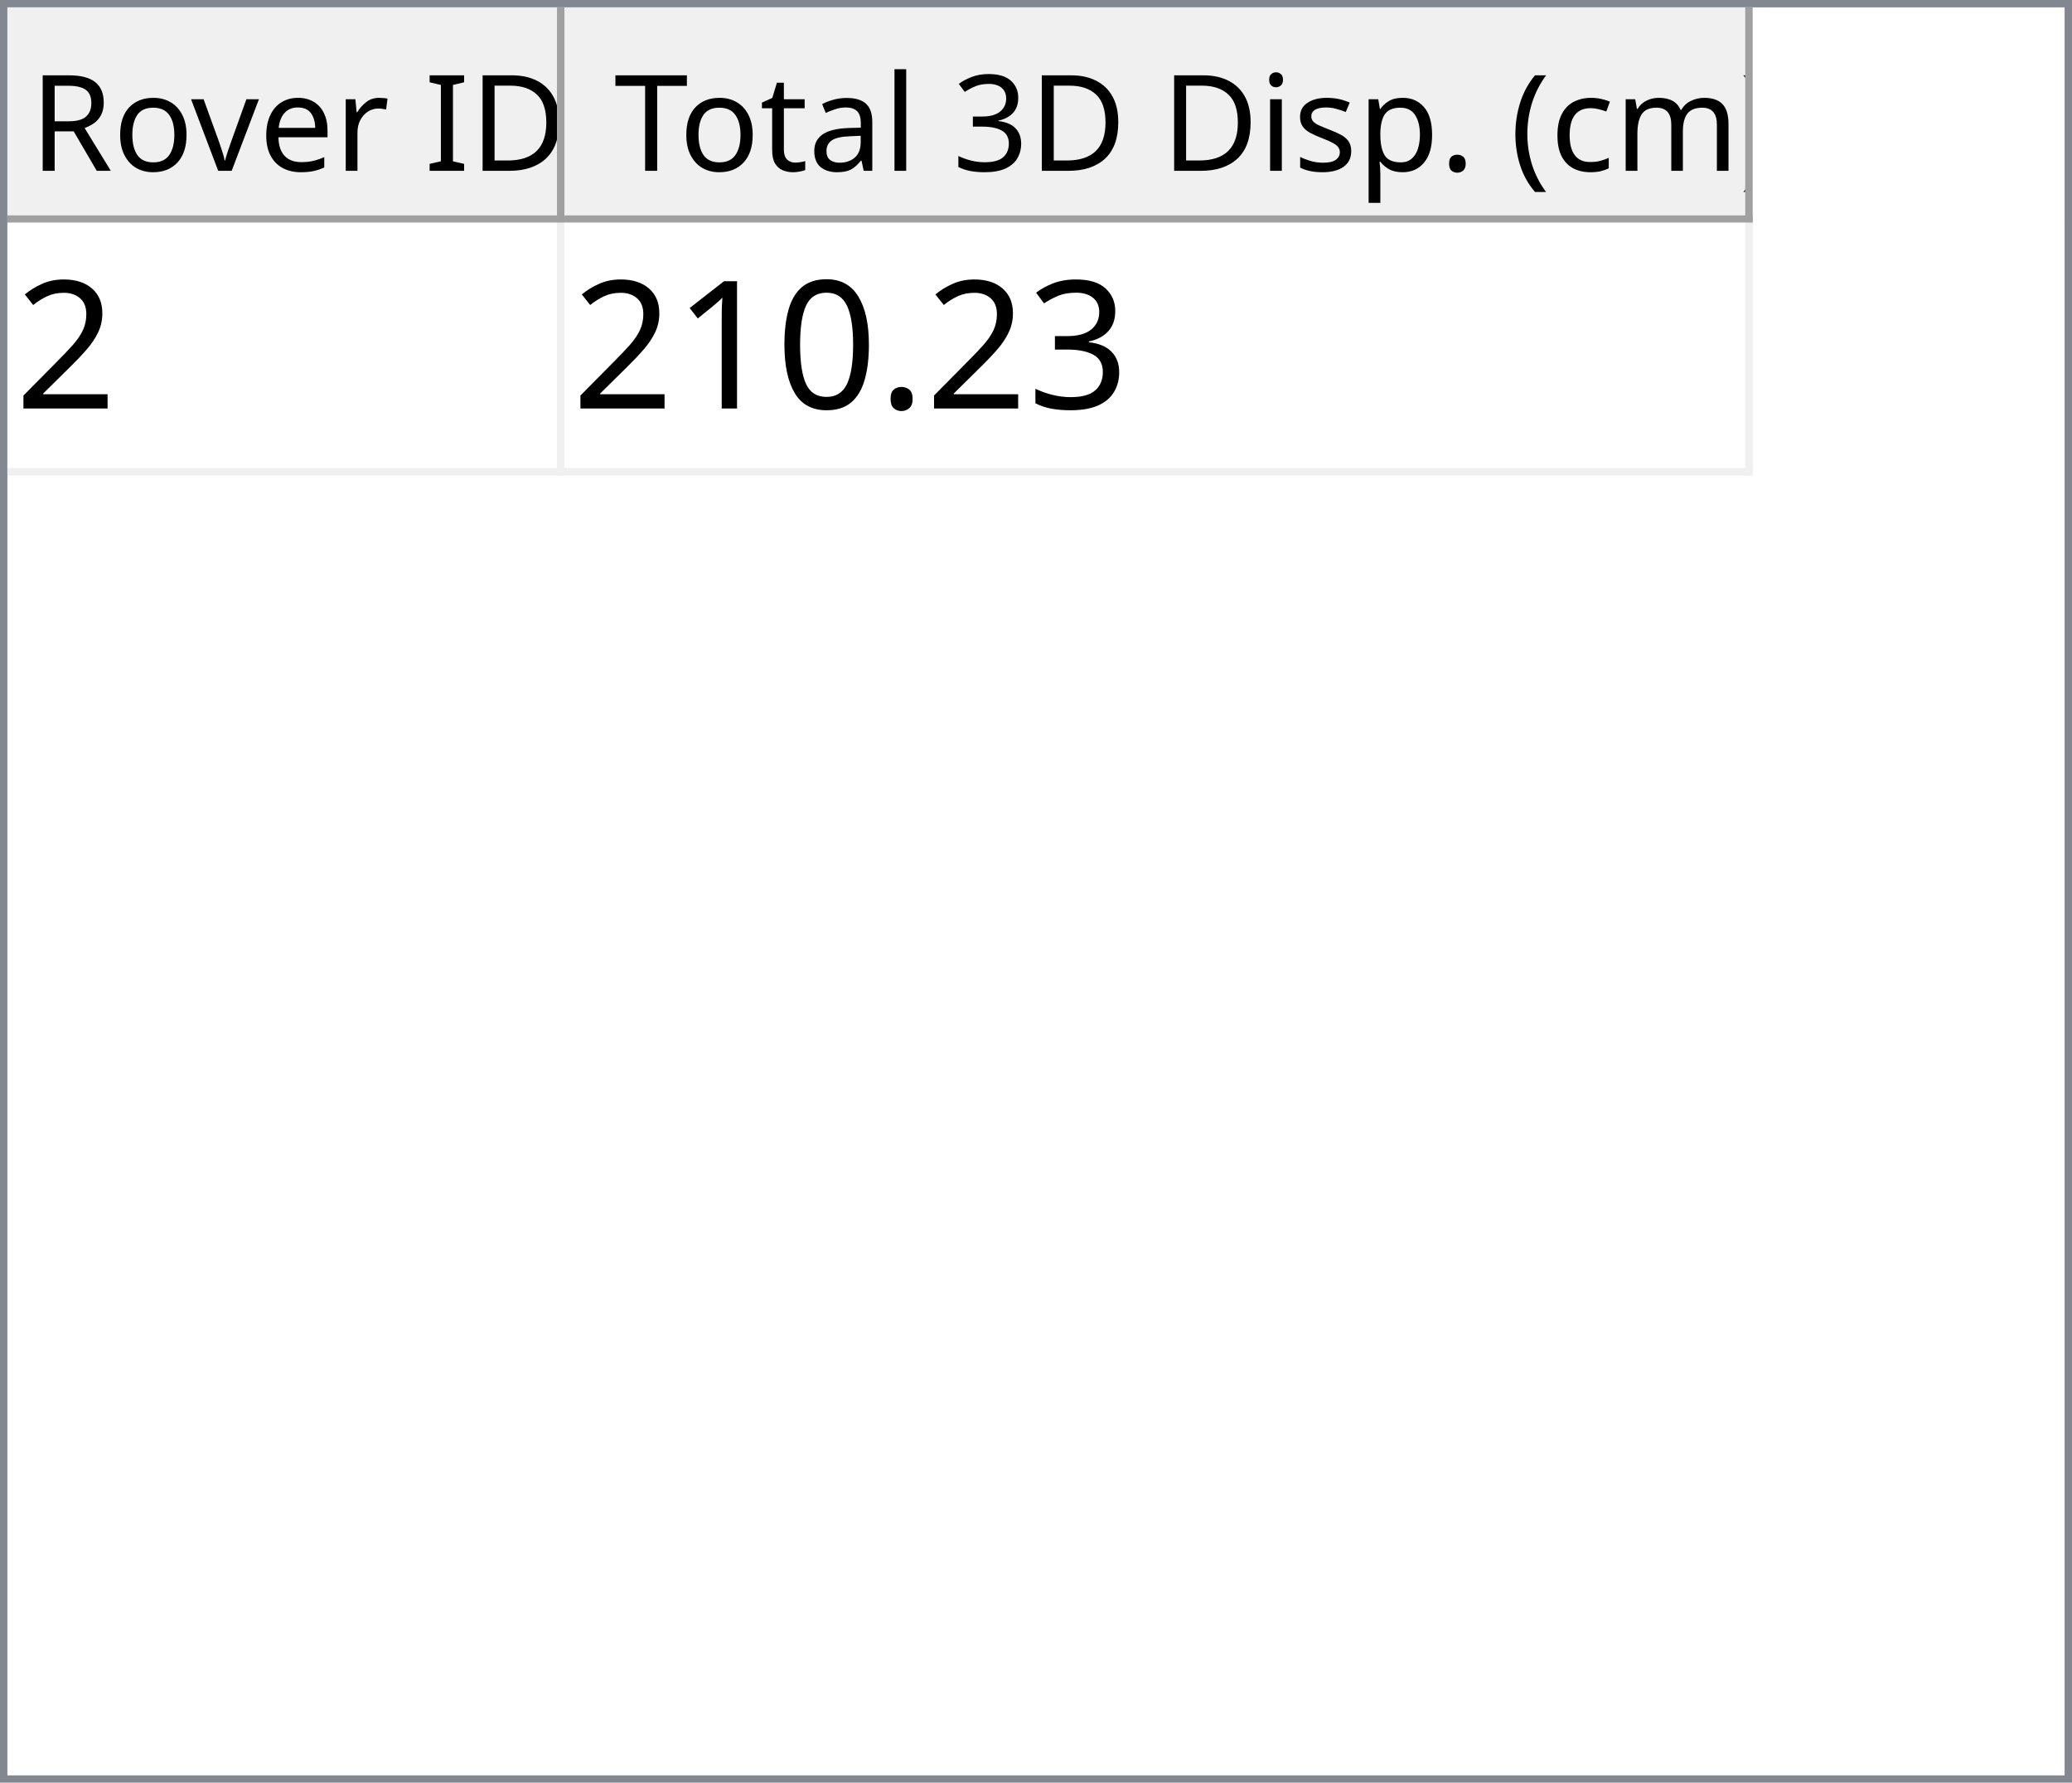
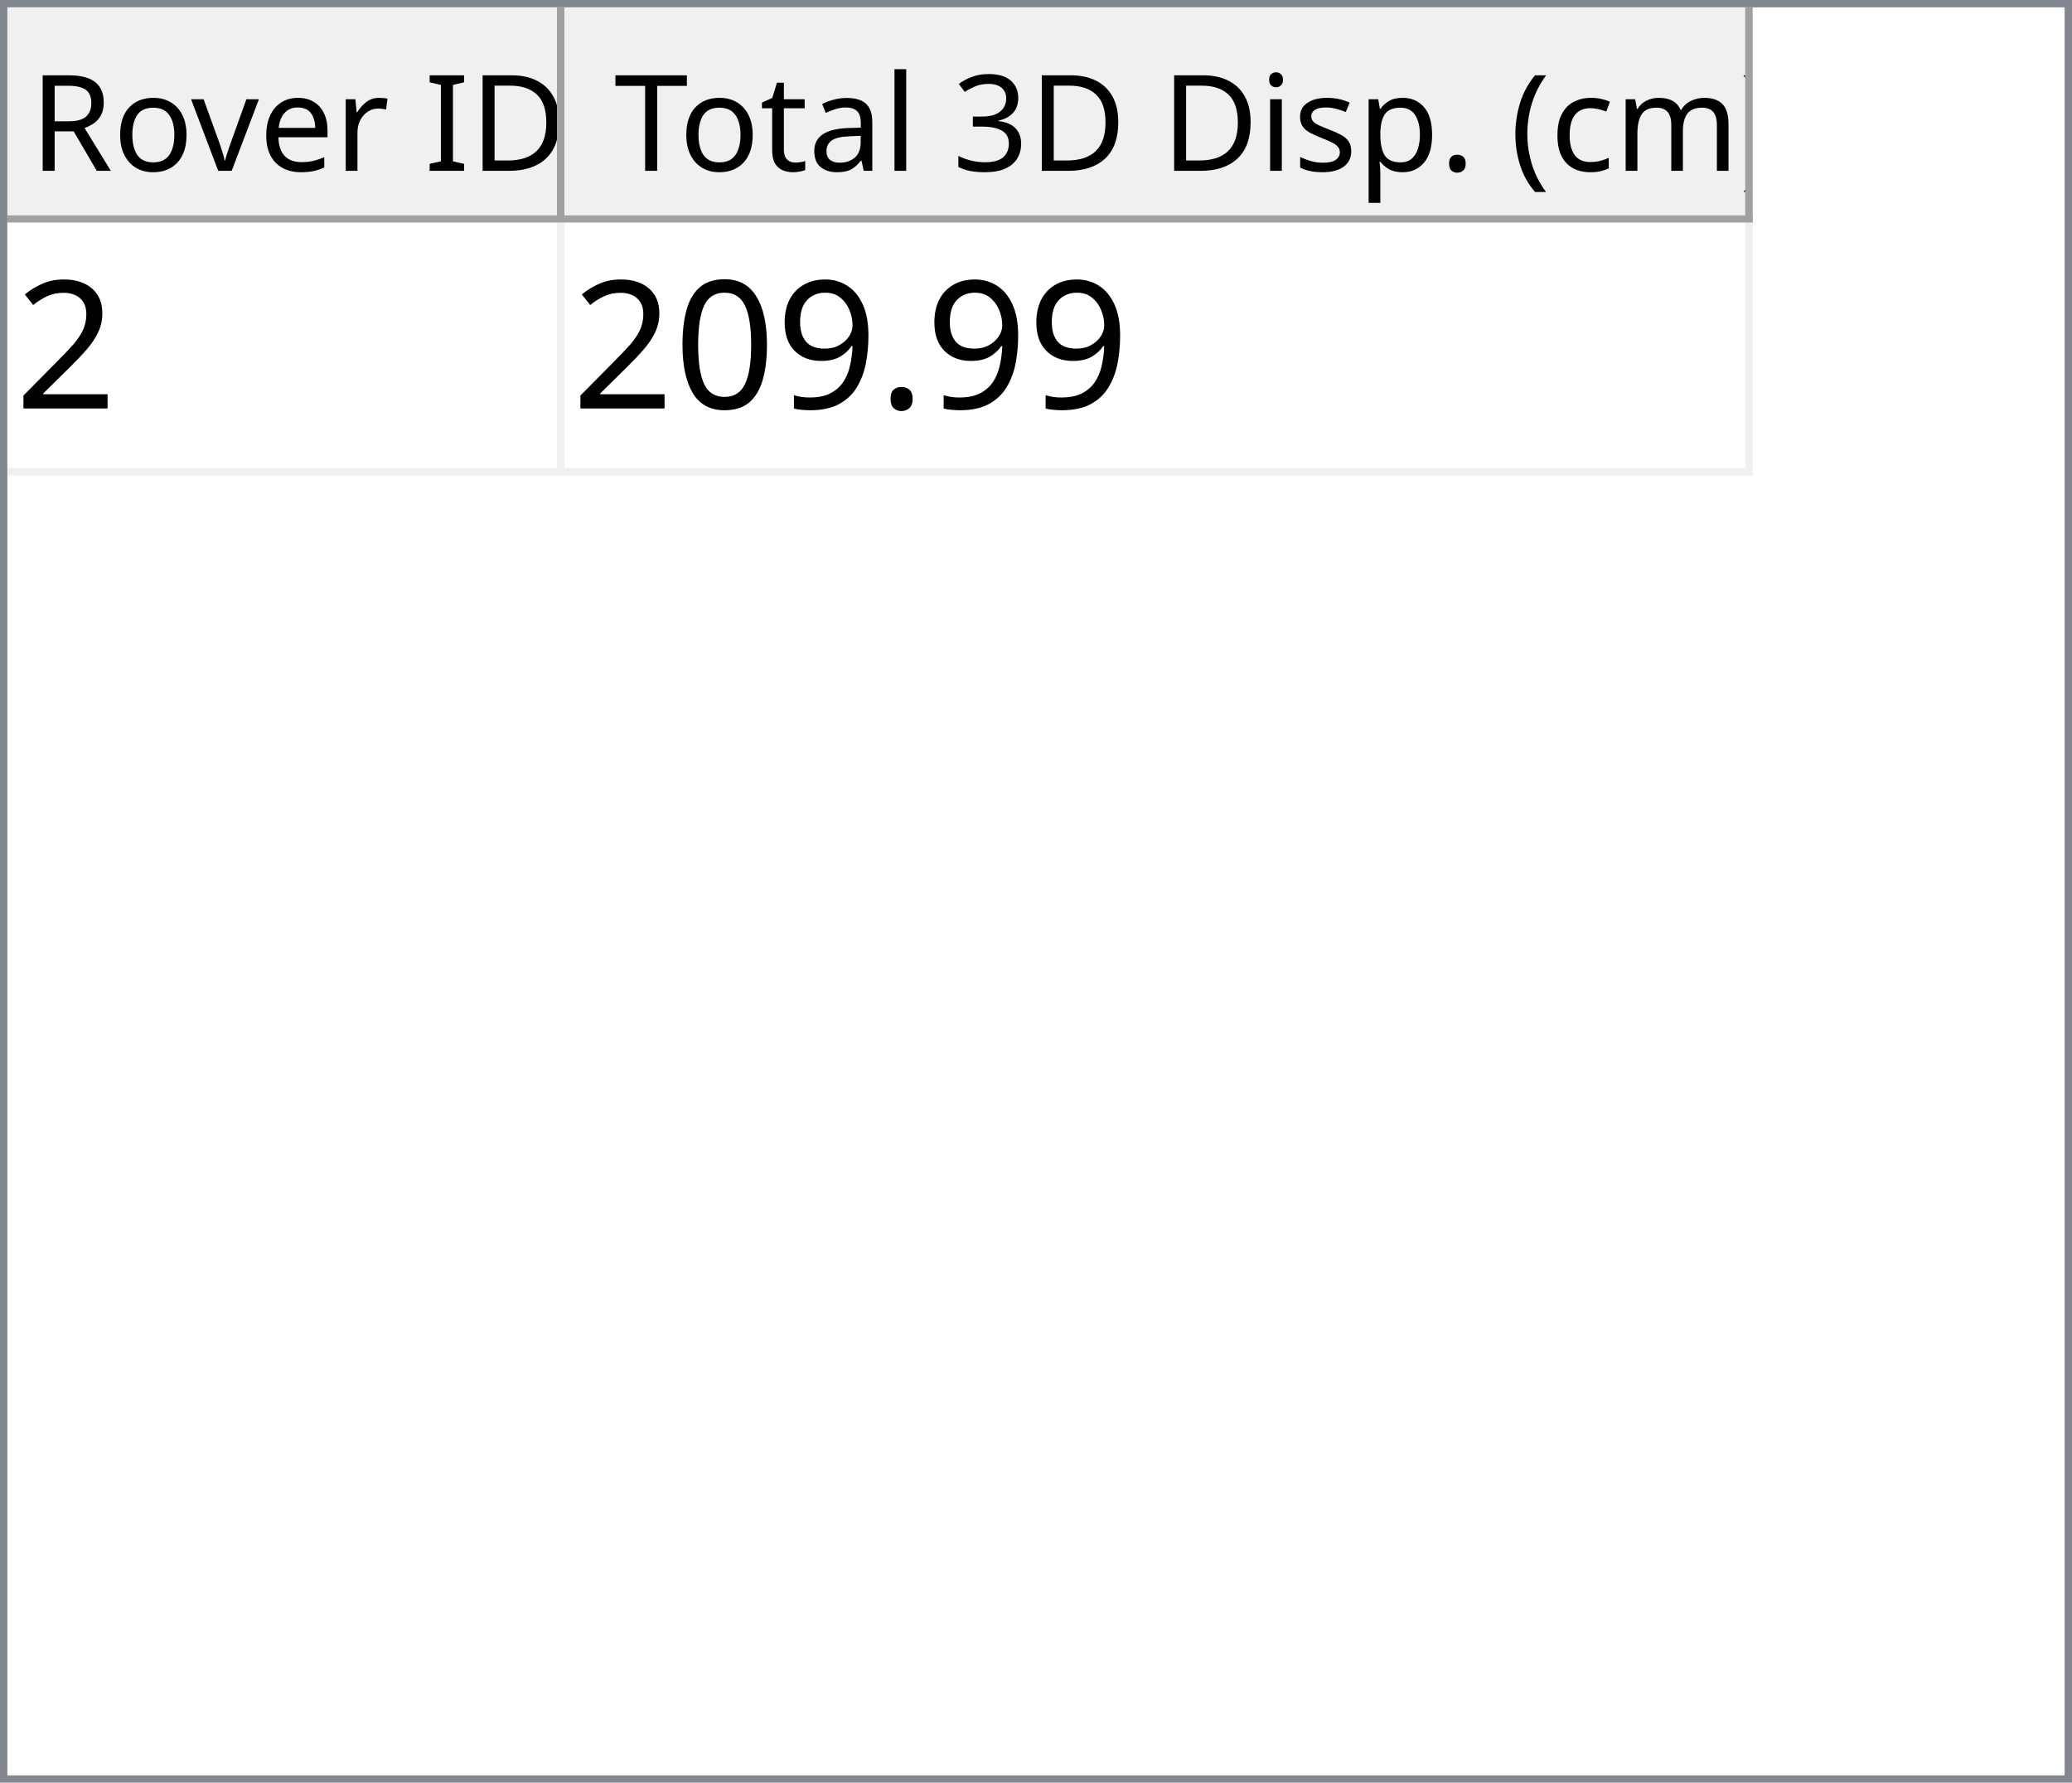
<svg xmlns="http://www.w3.org/2000/svg" style="fill-opacity:1; color-rendering:auto; color-interpolation:auto; text-rendering:auto; stroke:black; stroke-linecap:square; stroke-miterlimit:10; shape-rendering:auto; stroke-opacity:1; fill:black; stroke-dasharray:none; font-weight:normal; stroke-width:1; font-family:'Dialog'; font-style:normal; stroke-linejoin:miter; font-size:12px; stroke-dashoffset:0; image-rendering:auto;" width="279" height="240">
  <defs id="genericDefs" />
  <g>
    <defs id="defs1">
      <clipPath clipPathUnits="userSpaceOnUse" id="clipPath1">
        <path d="M0 0 L279 0 L279 240 L0 240 L0 0 Z" />
      </clipPath>
      <clipPath clipPathUnits="userSpaceOnUse" id="clipPath2">
        <path d="M0 0 L0 240 L279 240 L279 0 Z" />
      </clipPath>
      <clipPath clipPathUnits="userSpaceOnUse" id="clipPath3">
        <path d="M0 0 L0 29 L277 29 L277 0 Z" />
      </clipPath>
      <clipPath clipPathUnits="userSpaceOnUse" id="clipPath4">
        <path d="M0 0 L0 29 L75 29 L75 0 Z" />
      </clipPath>
      <clipPath clipPathUnits="userSpaceOnUse" id="clipPath5">
        <path d="M1 1 L1 28 L74 28 L74 1 Z" />
      </clipPath>
      <clipPath clipPathUnits="userSpaceOnUse" id="clipPath6">
        <path d="M0 0 L0 27 L73 27 L73 0 Z" />
      </clipPath>
      <clipPath clipPathUnits="userSpaceOnUse" id="clipPath7">
        <path d="M-0.5 -0.5 L-0.5 28.5 L74.5 28.5 L74.5 -0.5 Z" />
      </clipPath>
      <clipPath clipPathUnits="userSpaceOnUse" id="clipPath8">
        <path d="M0 0 L0 29 L160 29 L160 0 Z" />
      </clipPath>
      <clipPath clipPathUnits="userSpaceOnUse" id="clipPath9">
        <path d="M1 1 L1 28 L159 28 L159 1 Z" />
      </clipPath>
      <clipPath clipPathUnits="userSpaceOnUse" id="clipPath10">
        <path d="M0 0 L0 27 L158 27 L158 0 Z" />
      </clipPath>
      <clipPath clipPathUnits="userSpaceOnUse" id="clipPath11">
        <path d="M-0.5 -0.5 L-0.5 28.5 L159.5 28.5 L159.5 -0.5 Z" />
      </clipPath>
      <clipPath clipPathUnits="userSpaceOnUse" id="clipPath12">
        <path d="M0 0 L0 209 L277 209 L277 0 Z" />
      </clipPath>
      <clipPath clipPathUnits="userSpaceOnUse" id="clipPath13">
        <path d="M0 0 L0 34 L235 34 L235 0 Z" />
      </clipPath>
      <clipPath clipPathUnits="userSpaceOnUse" id="clipPath14">
        <path d="M-0.5 -0.5 L-0.5 33.5 L234.5 33.5 L234.5 -0.5 Z" />
      </clipPath>
      <clipPath clipPathUnits="userSpaceOnUse" id="clipPath15">
        <path d="M0 0 L0 33 L74 33 L74 0 Z" />
      </clipPath>
      <clipPath clipPathUnits="userSpaceOnUse" id="clipPath16">
        <path d="M0 0 L0 33 L159 33 L159 0 Z" />
      </clipPath>
      <font horiz-adv-x="64.551" id="font1">
        <font-face ascent="107.91" descent="25.098" units-per-em="100" style="font-style:normal; font-family:Segoe UI; font-weight:normal;" />
        <missing-glyph horiz-adv-x="64.551" d="M8.109 0 L8.109 68.266 L56.453 68.266 L56.453 0 L8.109 0 ZM15.328 7.234 L49.219 7.234 L49.219 61.031 L15.328 61.031 L15.328 7.234 Z" />
        <glyph unicode="D" horiz-adv-x="70.117" d="M9.188 0 L9.188 70.016 L28.516 70.016 Q65.531 70.016 65.531 35.891 Q65.531 19.672 55.25 9.836 Q44.969 0 27.734 0 L9.188 0 ZM17.391 62.594 L17.391 7.422 L27.828 7.422 Q41.609 7.422 49.273 14.797 Q56.938 22.172 56.938 35.688 Q56.938 62.594 28.328 62.594 L17.391 62.594 Z" />
        <glyph unicode="I" horiz-adv-x="26.611" d="M17.391 0 L9.188 0 L9.188 70.016 L17.391 70.016 L17.391 0 Z" />
        <glyph unicode=" " horiz-adv-x="27.393" d="" />
        <glyph unicode="r" horiz-adv-x="34.766" d="M34.188 41.891 Q32.078 43.5 28.125 43.5 Q23 43.5 19.555 38.672 Q16.109 33.844 16.109 25.484 L16.109 0 L8.109 0 L8.109 50 L16.109 50 L16.109 39.703 L16.312 39.703 Q18.016 44.969 21.531 47.922 Q25.047 50.875 29.391 50.875 Q32.516 50.875 34.188 50.203 L34.188 41.891 Z" />
        <glyph unicode="e" horiz-adv-x="52.295" d="M48.297 23 L12.984 23 Q13.188 14.656 17.484 10.109 Q21.781 5.562 29.297 5.562 Q37.75 5.562 44.828 11.141 L44.828 3.609 Q38.234 -1.172 27.391 -1.172 Q16.797 -1.172 10.742 5.641 Q4.688 12.453 4.688 24.812 Q4.688 36.469 11.305 43.82 Q17.922 51.172 27.734 51.172 Q37.547 51.172 42.922 44.828 Q48.297 38.484 48.297 27.203 L48.297 23 ZM40.094 29.781 Q40.047 36.719 36.75 40.578 Q33.453 44.438 27.594 44.438 Q21.922 44.438 17.969 40.383 Q14.016 36.328 13.094 29.781 L40.094 29.781 Z" />
        <glyph unicode="v" horiz-adv-x="47.9" d="M47.406 50 L27.484 0 L19.625 0 L0.688 50 L9.469 50 L22.172 13.672 Q23.578 9.672 23.922 6.688 L24.125 6.688 Q24.609 10.453 25.688 13.484 L38.969 50 L47.406 50 Z" />
        <glyph unicode="o" horiz-adv-x="58.594" d="M29 -1.172 Q17.922 -1.172 11.305 5.836 Q4.688 12.844 4.688 24.422 Q4.688 37.016 11.57 44.094 Q18.453 51.172 30.172 51.172 Q41.359 51.172 47.633 44.289 Q53.906 37.406 53.906 25.203 Q53.906 13.234 47.141 6.031 Q40.375 -1.172 29 -1.172 ZM29.594 44.438 Q21.875 44.438 17.383 39.188 Q12.891 33.938 12.891 24.703 Q12.891 15.828 17.43 10.695 Q21.969 5.562 29.594 5.562 Q37.359 5.562 41.531 10.594 Q45.703 15.625 45.703 24.906 Q45.703 34.281 41.531 39.359 Q37.359 44.438 29.594 44.438 Z" />
        <glyph unicode="R" horiz-adv-x="59.814" d="M59.375 0 L49.609 0 L37.891 19.625 Q36.281 22.359 34.766 24.289 Q33.25 26.219 31.664 27.438 Q30.078 28.656 28.25 29.219 Q26.422 29.781 24.125 29.781 L17.391 29.781 L17.391 0 L9.188 0 L9.188 70.016 L30.078 70.016 Q34.672 70.016 38.555 68.867 Q42.438 67.719 45.289 65.375 Q48.141 63.031 49.758 59.547 Q51.375 56.062 51.375 51.375 Q51.375 47.703 50.273 44.656 Q49.172 41.609 47.148 39.211 Q45.125 36.812 42.266 35.133 Q39.406 33.453 35.844 32.516 L35.844 32.328 Q37.594 31.547 38.891 30.547 Q40.188 29.547 41.359 28.18 Q42.531 26.812 43.68 25.078 Q44.828 23.344 46.234 21.047 L59.375 0 ZM17.391 62.594 L17.391 37.203 L28.516 37.203 Q31.594 37.203 34.203 38.133 Q36.812 39.062 38.719 40.797 Q40.625 42.531 41.703 45.047 Q42.781 47.562 42.781 50.688 Q42.781 56.297 39.141 59.445 Q35.5 62.594 28.609 62.594 L17.391 62.594 Z" />
        <glyph unicode=")" horiz-adv-x="30.176" d="M8.297 -15.922 L1.172 -15.922 Q16.406 2.344 16.406 26.812 Q16.406 51.469 1.078 70.016 L8.297 70.016 Q23.531 52.156 23.531 26.703 Q23.531 1.375 8.297 -15.922 Z" />
        <glyph unicode="m" horiz-adv-x="86.133" d="M79.109 0 L71.094 0 L71.094 28.719 Q71.094 37.016 68.531 40.727 Q65.969 44.438 59.906 44.438 Q54.781 44.438 51.195 39.75 Q47.609 35.062 47.609 28.516 L47.609 0 L39.594 0 L39.594 29.688 Q39.594 44.438 28.219 44.438 Q22.953 44.438 19.531 40.016 Q16.109 35.594 16.109 28.516 L16.109 0 L8.109 0 L8.109 50 L16.109 50 L16.109 42.094 L16.312 42.094 Q21.625 51.172 31.844 51.172 Q36.969 51.172 40.773 48.312 Q44.578 45.453 46 40.828 Q51.562 51.172 62.594 51.172 Q79.109 51.172 79.109 30.812 L79.109 0 Z" />
        <glyph unicode="c" horiz-adv-x="46.191" d="M42.188 2.297 Q36.422 -1.172 28.516 -1.172 Q17.828 -1.172 11.258 5.789 Q4.688 12.75 4.688 23.828 Q4.688 36.188 11.766 43.68 Q18.844 51.172 30.672 51.172 Q37.25 51.172 42.281 48.734 L42.281 40.531 Q36.719 44.438 30.375 44.438 Q22.703 44.438 17.797 38.945 Q12.891 33.453 12.891 24.516 Q12.891 15.719 17.508 10.641 Q22.125 5.562 29.891 5.562 Q36.422 5.562 42.188 9.906 L42.188 2.297 Z" />
        <glyph unicode="(" horiz-adv-x="30.176" d="M29.109 -15.922 L21.969 -15.922 Q6.844 1.375 6.844 26.703 Q6.844 52.156 21.969 70.016 L29.203 70.016 Q13.875 51.469 13.875 26.812 Q13.875 2.344 29.109 -15.922 Z" />
        <glyph unicode="." horiz-adv-x="21.68" d="M10.891 -1.078 Q8.641 -1.078 7.055 0.539 Q5.469 2.156 5.469 4.391 Q5.469 6.641 7.055 8.273 Q8.641 9.906 10.891 9.906 Q13.188 9.906 14.797 8.273 Q16.406 6.641 16.406 4.391 Q16.406 2.156 14.797 0.539 Q13.188 -1.078 10.891 -1.078 Z" />
        <glyph unicode="p" horiz-adv-x="58.789" d="M16.312 7.234 L16.109 7.234 L16.109 -23 L8.109 -23 L8.109 50 L16.109 50 L16.109 41.219 L16.312 41.219 Q22.219 51.172 33.594 51.172 Q43.266 51.172 48.688 44.461 Q54.109 37.75 54.109 26.469 Q54.109 13.922 48 6.375 Q41.891 -1.172 31.297 -1.172 Q21.578 -1.172 16.312 7.234 ZM16.109 27.391 L16.109 20.406 Q16.109 14.203 20.141 9.883 Q24.172 5.562 30.375 5.562 Q37.641 5.562 41.773 11.133 Q45.906 16.703 45.906 26.609 Q45.906 34.969 42.047 39.703 Q38.188 44.438 31.594 44.438 Q24.609 44.438 20.359 39.578 Q16.109 34.719 16.109 27.391 Z" />
        <glyph unicode="s" horiz-adv-x="42.432" d="M5.078 1.812 L5.078 10.406 Q11.625 5.562 19.484 5.562 Q30.031 5.562 30.031 12.594 Q30.031 14.594 29.125 15.992 Q28.219 17.391 26.68 18.461 Q25.141 19.531 23.07 20.383 Q21 21.234 18.609 22.172 Q15.281 23.484 12.766 24.828 Q10.25 26.172 8.57 27.859 Q6.891 29.547 6.031 31.695 Q5.172 33.844 5.172 36.719 Q5.172 40.234 6.789 42.945 Q8.406 45.656 11.086 47.484 Q13.766 49.312 17.211 50.242 Q20.656 51.172 24.312 51.172 Q30.812 51.172 35.938 48.922 L35.938 40.828 Q30.422 44.438 23.25 44.438 Q21 44.438 19.195 43.922 Q17.391 43.406 16.094 42.477 Q14.797 41.547 14.086 40.258 Q13.375 38.969 13.375 37.406 Q13.375 35.453 14.086 34.133 Q14.797 32.812 16.164 31.789 Q17.531 30.766 19.484 29.938 Q21.438 29.109 23.922 28.125 Q27.25 26.859 29.883 25.516 Q32.516 24.172 34.375 22.484 Q36.234 20.797 37.234 18.602 Q38.234 16.406 38.234 13.375 Q38.234 9.672 36.602 6.938 Q34.969 4.203 32.234 2.398 Q29.5 0.594 25.93 -0.289 Q22.359 -1.172 18.453 -1.172 Q10.75 -1.172 5.078 1.812 Z" />
        <glyph unicode="i" horiz-adv-x="24.219" d="M12.203 62.703 Q10.062 62.703 8.547 64.164 Q7.031 65.625 7.031 67.875 Q7.031 70.125 8.547 71.609 Q10.062 73.094 12.203 73.094 Q14.406 73.094 15.945 71.609 Q17.484 70.125 17.484 67.875 Q17.484 65.719 15.945 64.211 Q14.406 62.703 12.203 62.703 ZM16.109 0 L8.109 0 L8.109 50 L16.109 50 L16.109 0 Z" />
        <glyph unicode="3" horiz-adv-x="53.906" d="M46.531 19.828 Q46.531 15.094 44.75 11.211 Q42.969 7.328 39.719 4.57 Q36.469 1.812 31.93 0.297 Q27.391 -1.219 21.922 -1.219 Q11.922 -1.219 6 2.594 L6 11.188 Q13.094 5.609 22.219 5.609 Q25.875 5.609 28.828 6.539 Q31.781 7.469 33.906 9.227 Q36.031 10.984 37.18 13.477 Q38.328 15.969 38.328 19.094 Q38.328 32.812 18.797 32.812 L12.984 32.812 L12.984 39.594 L18.5 39.594 Q35.797 39.594 35.797 52.484 Q35.797 64.406 22.609 64.406 Q15.188 64.406 8.688 59.422 L8.688 67.188 Q15.375 71.188 24.609 71.188 Q29 71.188 32.57 69.969 Q36.141 68.75 38.68 66.555 Q41.219 64.359 42.609 61.281 Q44 58.203 44 54.5 Q44 40.672 30.031 36.719 L30.031 36.531 Q33.594 36.141 36.625 34.797 Q39.656 33.453 41.852 31.305 Q44.047 29.156 45.289 26.25 Q46.531 23.344 46.531 19.828 Z" />
        <glyph unicode="l" horiz-adv-x="24.219" d="M16.109 0 L8.109 0 L8.109 74.031 L16.109 74.031 L16.109 0 Z" />
        <glyph unicode="a" horiz-adv-x="50.879" d="M43.891 0 L35.891 0 L35.891 7.812 L35.688 7.812 Q30.469 -1.172 20.312 -1.172 Q12.844 -1.172 8.617 2.781 Q4.391 6.734 4.391 13.281 Q4.391 27.297 20.906 29.594 L35.891 31.688 Q35.891 44.438 25.594 44.438 Q16.547 44.438 9.281 38.281 L9.281 46.484 Q16.656 51.172 26.266 51.172 Q43.891 51.172 43.891 32.516 L43.891 0 ZM35.891 25.297 L23.828 23.641 Q18.266 22.859 15.43 20.875 Q12.594 18.891 12.594 13.875 Q12.594 10.203 15.211 7.883 Q17.828 5.562 22.172 5.562 Q28.125 5.562 32.008 9.742 Q35.891 13.922 35.891 20.312 L35.891 25.297 Z" />
        <glyph unicode="t" horiz-adv-x="33.887" d="M31.297 0.484 Q28.469 -1.078 23.828 -1.078 Q10.688 -1.078 10.688 13.578 L10.688 43.172 L2.094 43.172 L2.094 50 L10.688 50 L10.688 62.203 L18.703 64.797 L18.703 50 L31.297 50 L31.297 43.172 L18.703 43.172 L18.703 14.984 Q18.703 9.969 20.414 7.82 Q22.125 5.672 26.078 5.672 Q29.109 5.672 31.297 7.328 L31.297 0.484 Z" />
        <glyph unicode="T" horiz-adv-x="52.393" d="M50.594 62.594 L30.375 62.594 L30.375 0 L22.172 0 L22.172 62.594 L2 62.594 L2 70.016 L50.594 70.016 L50.594 62.594 Z" />
      </font>
      <font horiz-adv-x="75.0" id="font2">
        <font-face ascent="100.537" descent="21.973" units-per-em="100" style="font-style:normal; font-family:sans-serif; font-weight:normal;" />
        <missing-glyph horiz-adv-x="75.0" d="M12.5 0 L12.5 62.5 L62.5 62.5 L62.5 0 L12.5 0 ZM14.062 1.562 L60.938 1.562 L60.938 60.938 L14.062 60.938 L14.062 1.562 Z" />
        <glyph unicode="2" horiz-adv-x="55.615" d="M50.344 8.453 L50.344 0 L3.031 0 Q2.938 3.172 4.047 6.109 Q5.859 10.938 9.836 15.625 Q13.812 20.312 21.344 26.469 Q33.016 36.031 37.117 41.625 Q41.219 47.219 41.219 52.203 Q41.219 57.422 37.477 61.008 Q33.734 64.594 27.734 64.594 Q21.391 64.594 17.578 60.789 Q13.766 56.984 13.719 50.25 L4.688 51.172 Q5.609 61.281 11.664 66.578 Q17.719 71.875 27.938 71.875 Q38.234 71.875 44.242 66.164 Q50.25 60.453 50.25 52 Q50.25 47.703 48.492 43.555 Q46.734 39.406 42.656 34.812 Q38.578 30.219 29.109 22.219 Q21.188 15.578 18.945 13.211 Q16.703 10.844 15.234 8.453 L50.344 8.453 Z" />
-         <glyph unicode="3" horiz-adv-x="55.615" d="M4.203 18.891 L12.984 20.062 Q14.5 12.594 18.141 9.297 Q21.781 6 27 6 Q33.203 6 37.477 10.297 Q41.75 14.594 41.75 20.953 Q41.75 27 37.797 30.93 Q33.844 34.859 27.734 34.859 Q25.25 34.859 21.531 33.891 L22.516 41.609 Q23.391 41.5 23.922 41.5 Q29.547 41.5 34.039 44.43 Q38.531 47.359 38.531 53.469 Q38.531 58.297 35.258 61.477 Q31.984 64.656 26.812 64.656 Q21.688 64.656 18.266 61.43 Q14.844 58.203 13.875 51.766 L5.078 53.328 Q6.688 62.156 12.398 67.016 Q18.109 71.875 26.609 71.875 Q32.469 71.875 37.398 69.359 Q42.328 66.844 44.945 62.5 Q47.562 58.156 47.562 53.266 Q47.562 48.641 45.07 44.828 Q42.578 41.016 37.703 38.766 Q44.047 37.312 47.562 32.695 Q51.078 28.078 51.078 21.141 Q51.078 11.766 44.242 5.25 Q37.406 -1.266 26.953 -1.266 Q17.531 -1.266 11.305 4.352 Q5.078 9.969 4.203 18.891 Z" />
        <glyph unicode="." horiz-adv-x="27.783" d="M9.078 0 L9.078 10.016 L19.094 10.016 L19.094 0 L9.078 0 Z" />
+         <glyph unicode="9" horiz-adv-x="55.615" d="M5.469 16.547 L13.922 17.328 Q14.984 11.375 18.016 8.688 Q21.047 6 25.781 6 Q29.828 6 32.883 7.859 Q35.938 9.719 37.891 12.82 Q39.844 15.922 41.164 21.195 Q42.484 26.469 42.484 31.938 Q42.484 32.516 42.438 33.688 Q39.797 29.5 35.234 26.883 Q30.672 24.266 25.344 24.266 Q16.453 24.266 10.305 30.711 Q4.156 37.156 4.156 47.703 Q4.156 58.594 10.578 65.234 Q17 71.875 26.656 71.875 Q33.641 71.875 39.43 68.117 Q45.219 64.359 48.219 57.398 Q51.219 50.438 51.219 37.25 Q51.219 23.531 48.242 15.406 Q45.266 7.281 39.383 3.031 Q33.5 -1.219 25.594 -1.219 Q17.188 -1.219 11.867 3.445 Q6.547 8.109 5.469 16.547 ZM41.453 48.141 Q41.453 55.719 37.43 60.156 Q33.406 64.594 27.734 64.594 Q21.875 64.594 17.531 59.812 Q13.188 55.031 13.188 47.406 Q13.188 40.578 17.312 36.305 Q21.438 32.031 27.484 32.031 Q33.594 32.031 37.523 36.305 Q41.453 40.578 41.453 48.141 Z" />
        <glyph unicode="0" horiz-adv-x="55.615" d="M4.156 35.297 Q4.156 48 6.766 55.742 Q9.375 63.484 14.523 67.68 Q19.672 71.875 27.484 71.875 Q33.25 71.875 37.594 69.555 Q41.938 67.234 44.773 62.867 Q47.609 58.5 49.219 52.227 Q50.828 45.953 50.828 35.297 Q50.828 22.703 48.242 14.969 Q45.656 7.234 40.508 3.008 Q35.359 -1.219 27.484 -1.219 Q17.141 -1.219 11.234 6.203 Q4.156 15.141 4.156 35.297 ZM13.188 35.297 Q13.188 17.672 17.312 11.836 Q21.438 6 27.484 6 Q33.547 6 37.672 11.859 Q41.797 17.719 41.797 35.297 Q41.797 52.984 37.672 58.789 Q33.547 64.594 27.391 64.594 Q21.344 64.594 17.719 59.469 Q13.188 52.938 13.188 35.297 Z" />
-         <glyph unicode="1" horiz-adv-x="55.615" d="M37.25 0 L28.469 0 L28.469 56 Q25.297 52.984 20.141 49.953 Q14.984 46.922 10.891 45.406 L10.891 53.906 Q18.266 57.375 23.781 62.305 Q29.297 67.234 31.594 71.875 L37.25 71.875 L37.25 0 Z" />
      </font>
    </defs>
    <g style="fill:white; stroke:white;">
      <rect x="0" y="0" width="279" style="clip-path:url(#clipPath1); stroke:none;" height="240" />
    </g>
    <g style="fill:white; text-rendering:optimizeSpeed; color-rendering:optimizeSpeed; image-rendering:optimizeSpeed; shape-rendering:crispEdges; stroke:white; color-interpolation:sRGB;">
      <rect x="0" width="279" height="240" y="0" style="stroke:none;" />
      <path style="stroke:none;" d="M0 240 L279 240 L279 0 L0 0 Z" />
    </g>
    <g style="fill:rgb(240,240,240); font-size:18px; font-family:'Segoe UI'; stroke:rgb(240,240,240);">
      <rect x="0" y="0" width="279" style="clip-path:url(#clipPath2); stroke:none;" height="240" />
    </g>
    <g style="fill:rgb(130,135,144); font-size:18px; font-family:'Segoe UI'; stroke:rgb(130,135,144);">
      <path d="M0 0 L279 0 L279 240 L0 240 L0 0 ZM1 1 L278 1 L278 239 L1 239 L1 1 Z" style="fill-rule:evenodd; clip-path:url(#clipPath2); stroke:none;" />
    </g>
    <g style="fill:white; font-size:18px; font-family:'Segoe UI'; stroke:white;" transform="translate(1,1)">
      <rect x="0" y="0" width="277" style="clip-path:url(#clipPath3); stroke:none;" height="29" />
    </g>
    <g style="fill:rgb(240,240,240); font-size:18px; font-family:'Segoe UI'; stroke:rgb(240,240,240);" transform="translate(1,1)">
      <rect x="0" y="0" width="75" style="clip-path:url(#clipPath4); stroke:none;" height="29" />
    </g>
    <g style="font-family:'Segoe UI'; font-size:18px;" transform="translate(2,2)">
      <text x="2" xml:space="preserve" y="21" style="clip-path:url(#clipPath6); stroke:none;">Rover ID</text>
    </g>
    <g transform="translate(1.5,1.5)" style="fill:rgb(160,160,160); font-size:18px; font-family:'Segoe UI'; stroke:rgb(160,160,160); stroke-linejoin:bevel;">
      <line x1="74" x2="74" y1="0" style="fill:none; clip-path:url(#clipPath7);" y2="28" />
    </g>
    <g transform="matrix(1,0,0,1,1,1) translate(0.5,0.5)" style="fill:rgb(160,160,160); font-size:18px; font-family:'Segoe UI'; stroke:rgb(160,160,160); stroke-linejoin:bevel;">
      <line x1="0" x2="74" y1="28" style="fill:none; clip-path:url(#clipPath7);" y2="28" />
    </g>
    <g style="fill:rgb(240,240,240); font-size:18px; font-family:'Segoe UI'; stroke:rgb(240,240,240);" transform="translate(76,1)">
      <rect x="0" y="0" width="160" style="clip-path:url(#clipPath8); stroke:none;" height="29" />
    </g>
    <g style="font-family:'Segoe UI'; font-size:18px;" transform="translate(77,2)">
      <text x="1" xml:space="preserve" y="21" style="clip-path:url(#clipPath10); stroke:none;"> Total 3D Disp. (cm)</text>
    </g>
    <g transform="translate(76.5,1.5)" style="fill:rgb(160,160,160); font-size:18px; font-family:'Segoe UI'; stroke:rgb(160,160,160); stroke-linejoin:bevel;">
      <line x1="159" x2="159" y1="0" style="fill:none; clip-path:url(#clipPath11);" y2="28" />
    </g>
    <g transform="matrix(1,0,0,1,76,1) translate(0.5,0.5)" style="fill:rgb(160,160,160); font-size:18px; font-family:'Segoe UI'; stroke:rgb(160,160,160); stroke-linejoin:bevel;">
      <line x1="0" x2="159" y1="28" style="fill:none; clip-path:url(#clipPath11);" y2="28" />
    </g>
    <g style="fill:white; font-size:18px; font-family:'Segoe UI'; stroke:white;" transform="translate(1,30)">
      <rect x="0" y="0" width="277" style="clip-path:url(#clipPath12); stroke:none;" height="209" />
    </g>
    <g style="fill:rgb(240,240,240); font-size:24px; font-family:sans-serif; stroke:rgb(240,240,240);" transform="translate(1,30)">
      <rect x="0" y="0" width="235" style="clip-path:url(#clipPath13); stroke:none;" height="34" />
      <line transform="translate(0.5,0.5)" x1="0" x2="234" y1="33" style="clip-path:url(#clipPath14); fill:none; stroke-linejoin:bevel;" y2="33" />
    </g>
    <g transform="matrix(1,0,0,1,1,30) translate(0.5,0.5)" style="fill:rgb(240,240,240); font-size:24px; font-family:sans-serif; stroke:rgb(240,240,240); stroke-linejoin:bevel;">
      <line x1="74" x2="74" y1="0" style="fill:none; clip-path:url(#clipPath14);" y2="33" />
    </g>
    <g transform="matrix(1,0,0,1,1,30) translate(0.5,0.5)" style="fill:rgb(240,240,240); font-size:24px; font-family:sans-serif; stroke:rgb(240,240,240); stroke-linejoin:bevel;">
      <line x1="234" x2="234" y1="0" style="fill:none; clip-path:url(#clipPath14);" y2="33" />
    </g>
    <g style="fill:white; font-size:24px; font-family:sans-serif; stroke:white;" transform="matrix(1,0,0,1,1,30)">
      <rect x="0" y="0" width="74" style="clip-path:url(#clipPath15); stroke:none;" height="33" />
      <text x="1" y="25" style="fill:black; clip-path:url(#clipPath15); stroke:none;" xml:space="preserve">2</text>
    </g>
    <g style="fill:white; font-size:24px; font-family:sans-serif; stroke:white;" transform="matrix(1,0,0,1,1,30) translate(75,0)">
      <rect x="0" y="0" width="159" style="clip-path:url(#clipPath16); stroke:none;" height="33" />
-       <text x="1" y="25" style="fill:black; clip-path:url(#clipPath16); stroke:none;" xml:space="preserve">210.23</text>
+       <text x="1" y="25" style="fill:black; clip-path:url(#clipPath16); stroke:none;" xml:space="preserve">209.99</text>
    </g>
  </g>
</svg>
